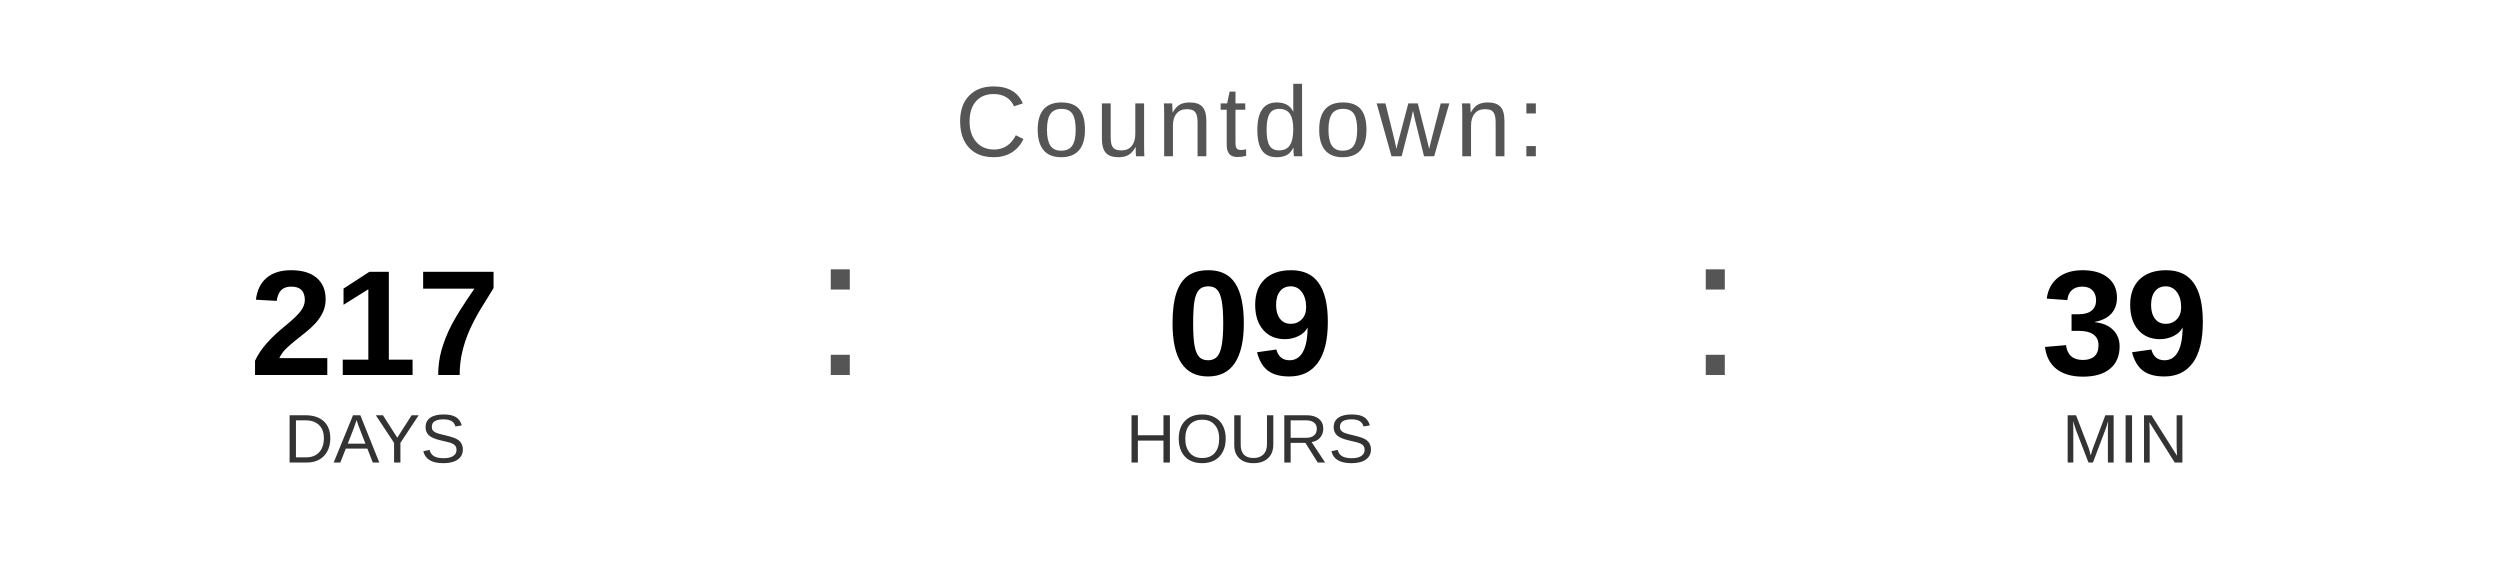
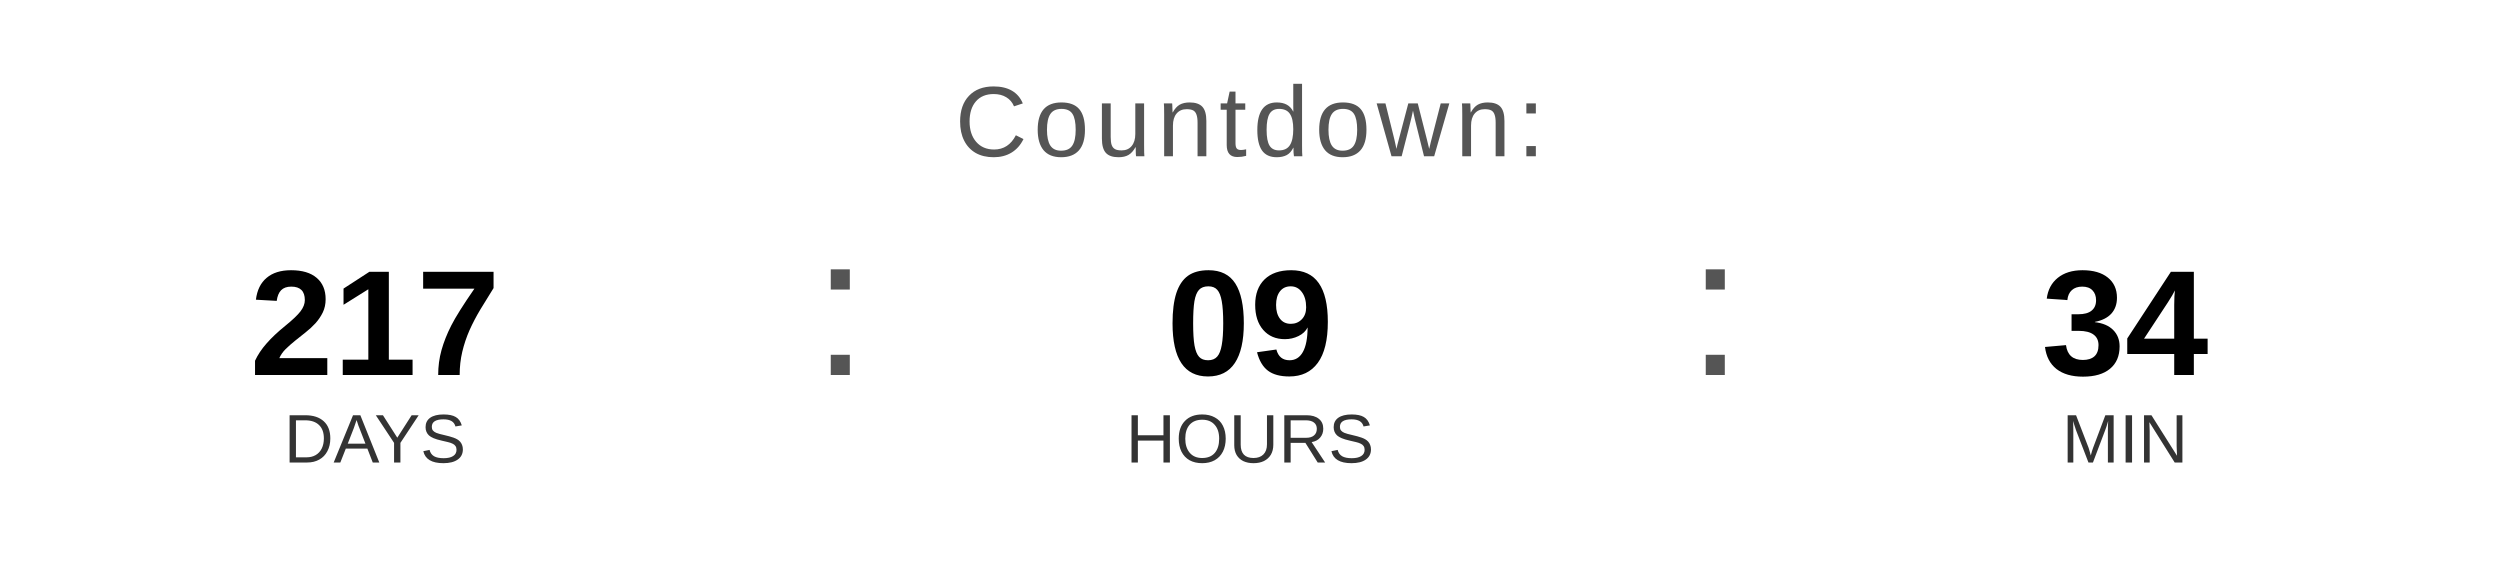
<svg xmlns="http://www.w3.org/2000/svg" width="400" height="90" viewBox="0 0 400 90">
  <text x="200" y="25" font-family="Arial, Helvetica, sans-serif" font-size="16" fill="#555555" text-anchor="middle" letter-spacing="1">
    Countdown:
  </text>
  <text x="60" y="60" font-family="Arial, Helvetica, sans-serif" font-size="24" font-weight="bold" fill="#000000" text-anchor="middle">217</text>
  <text x="60" y="74" font-family="Arial, Helvetica, sans-serif" font-size="11" fill="#333333" text-anchor="middle">DAYS</text>
  <text x="130" y="60" font-family="Arial, sans-serif" font-size="32" fill="#555555">:</text>
  <text x="200" y="60" font-family="Arial, Helvetica, sans-serif" font-size="24" font-weight="bold" fill="#000000" text-anchor="middle">09</text>
  <text x="200" y="74" font-family="Arial, Helvetica, sans-serif" font-size="11" fill="#333333" text-anchor="middle">HOURS</text>
  <text x="270" y="60" font-family="Arial, sans-serif" font-size="32" fill="#555555">:</text>
-   <text x="340" y="60" font-family="Arial, Helvetica, sans-serif" font-size="24" font-weight="bold" fill="#000000" text-anchor="middle">39</text>
+   <text x="340" y="60" font-family="Arial, Helvetica, sans-serif" font-size="24" font-weight="bold" fill="#000000" text-anchor="middle">34</text>
  <text x="340" y="74" font-family="Arial, Helvetica, sans-serif" font-size="11" fill="#333333" text-anchor="middle">MIN</text>
</svg>
